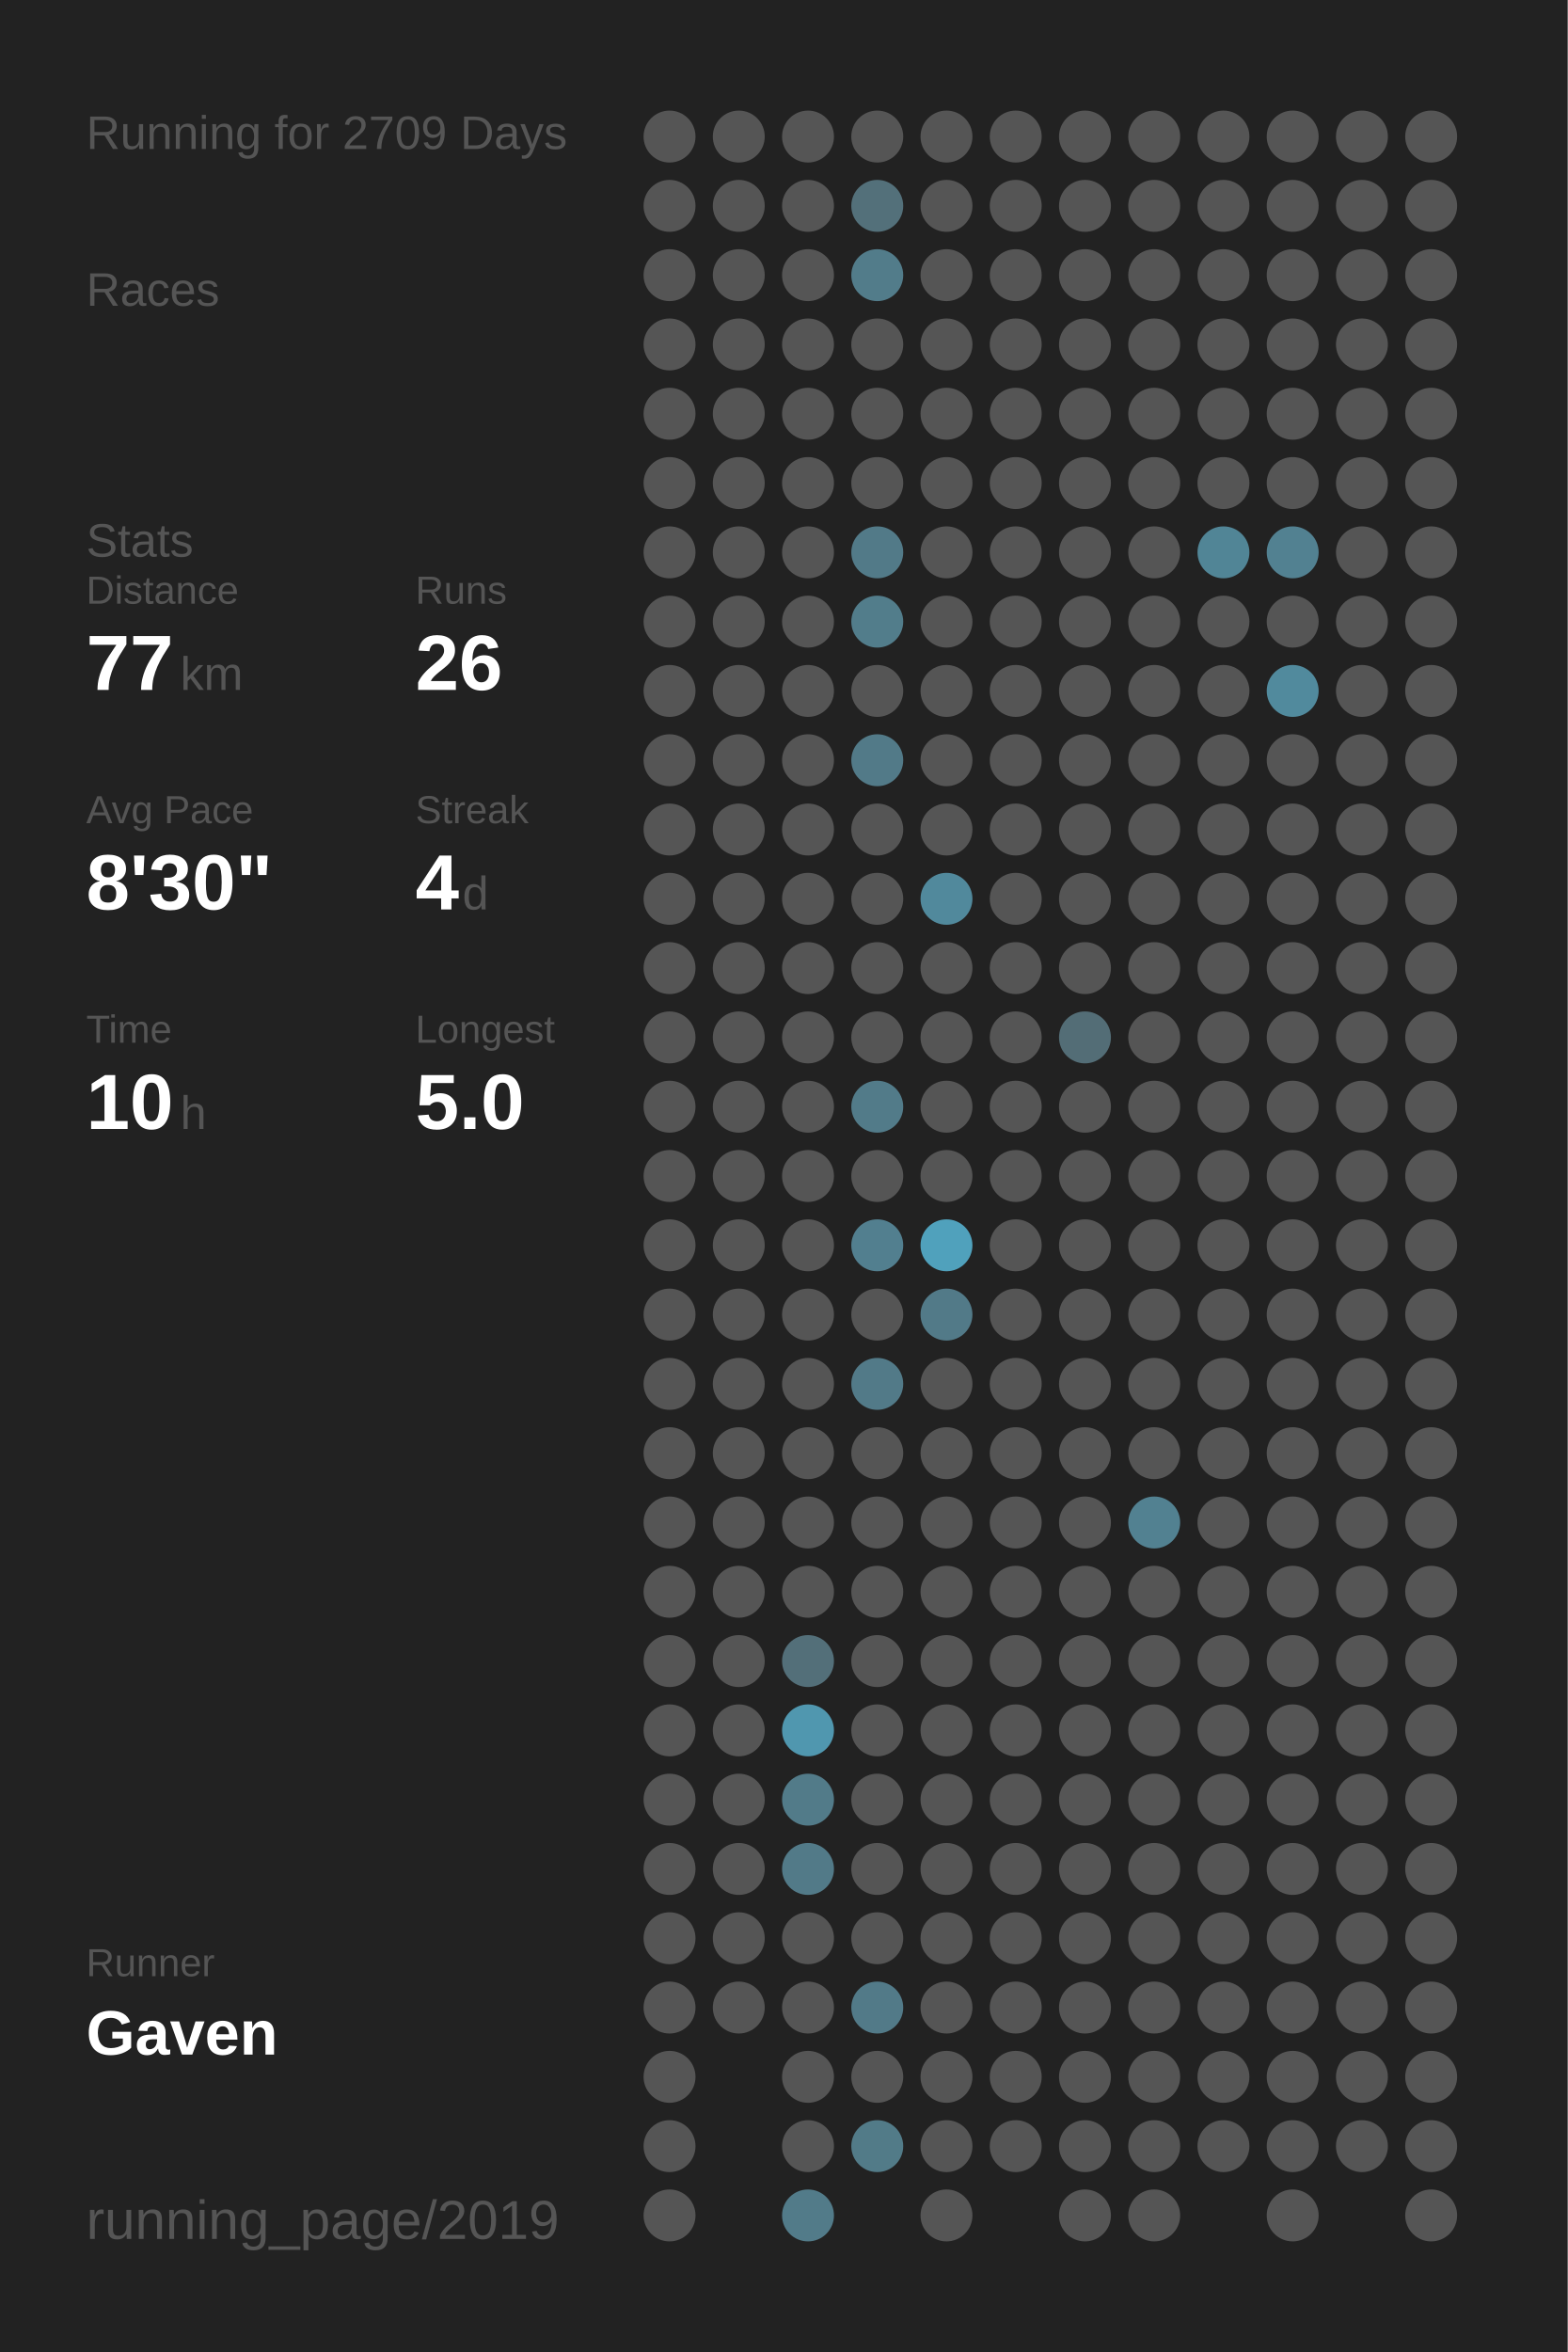
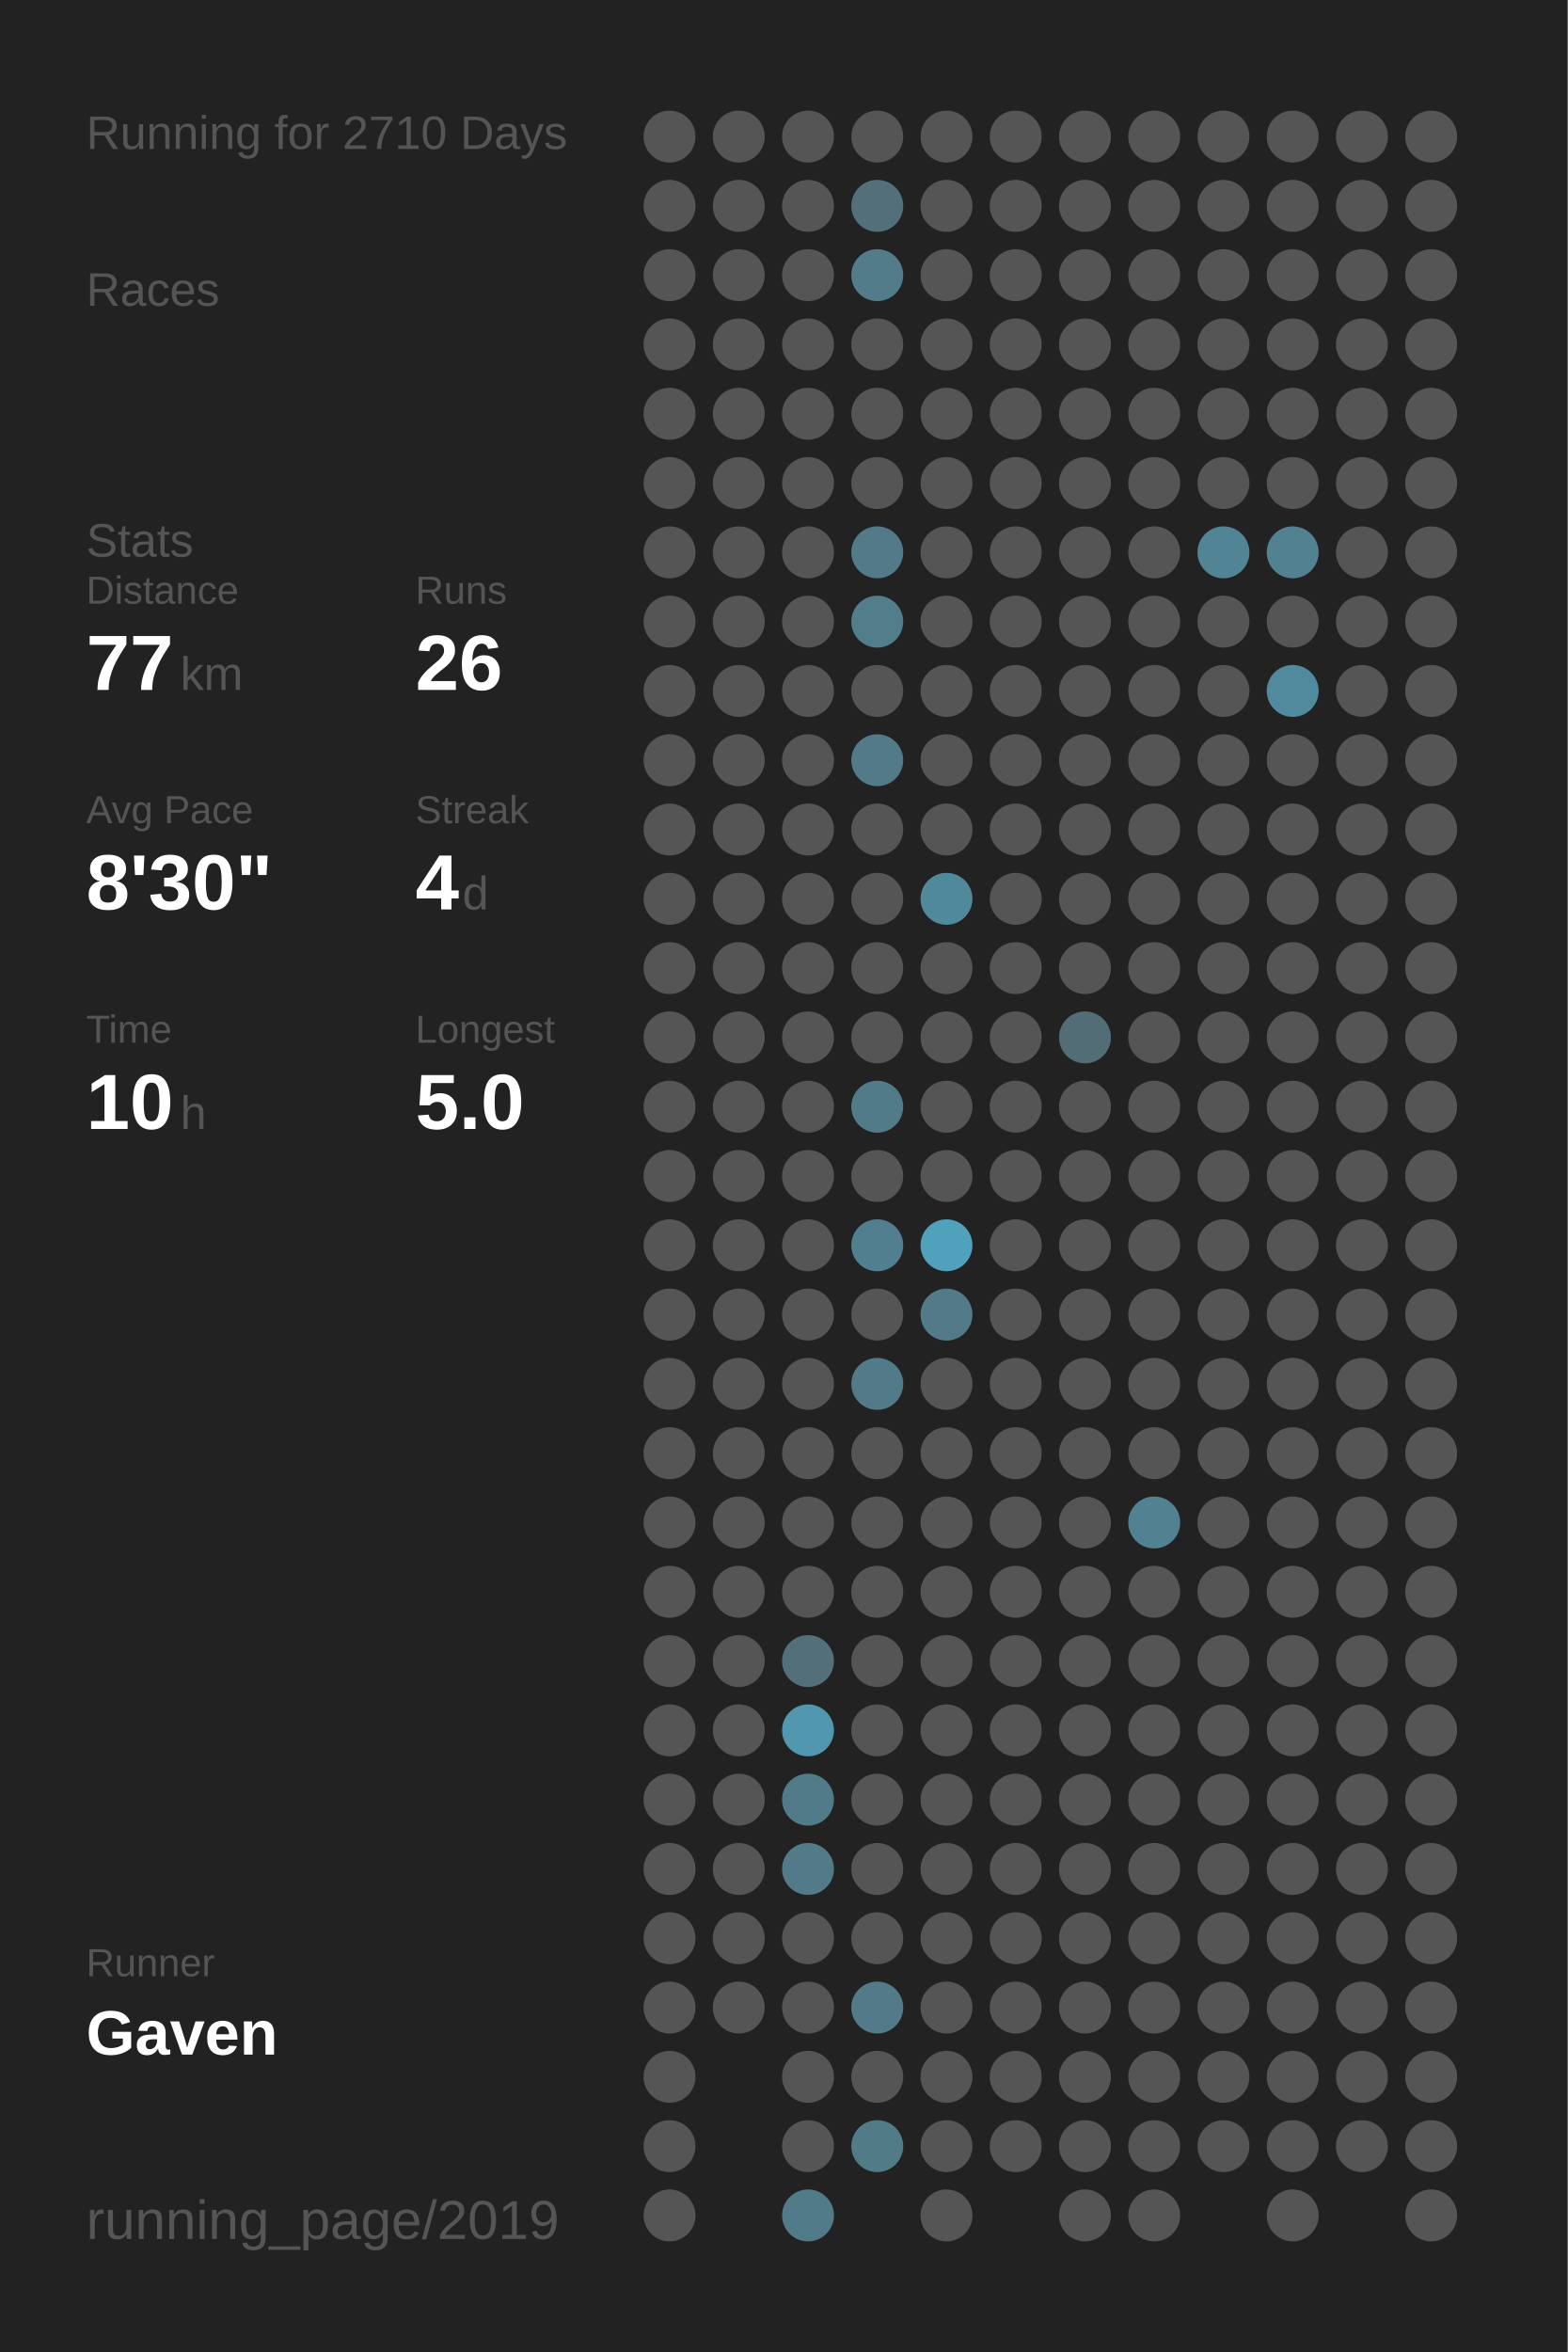
<svg xmlns="http://www.w3.org/2000/svg" baseProfile="full" height="300mm" version="1.1" viewBox="0,0,200,300" width="200mm">
  <defs />
  <rect fill="#222222" height="300" width="200" x="0" y="0" />
-   <text fill="#555555" style="font-size:6px; font-family:Arial;" x="11" y="19">Running for 2709 Days</text>
+   <text fill="#555555" style="font-size:6px; font-family:Arial;" x="11" y="19">Running for 2710 Days</text>
  <text fill="#555555" style="font-size:6px; font-family:Arial;" x="11" y="39">Races</text>
  <text fill="#555555" style="font-size:6px; font-family:Arial;" x="11" y="71">Stats</text>
  <text fill="#555555" style="font-size:5px; font-family:Arial;" x="11" y="77">Distance</text>
  <text fill="#FFFFFF" style="font-size:10px; font-family:Arial; font-weight:bold;" x="11" y="88">77</text>
  <text fill="#555555" style="font-size:6px; font-family:Arial;" x="23" y="88">km</text>
  <text fill="#555555" style="font-size:5px; font-family:Arial;" x="53" y="77">Runs</text>
  <text fill="#FFFFFF" style="font-size:10px; font-family:Arial; font-weight:bold;" x="53" y="88">26</text>
  <text fill="#555555" style="font-size:5px; font-family:Arial;" x="11" y="105">Avg Pace</text>
  <text fill="#FFFFFF" style="font-size:10px; font-family:Arial; font-weight:bold;" x="11" y="116">8'30"</text>
  <text fill="#555555" style="font-size:5px; font-family:Arial;" x="53" y="105">Streak</text>
  <text fill="#FFFFFF" style="font-size:10px; font-family:Arial; font-weight:bold;" x="53" y="116">4</text>
  <text fill="#555555" style="font-size:6px; font-family:Arial;" x="59" y="116">d</text>
  <text fill="#555555" style="font-size:5px; font-family:Arial;" x="11" y="133">Time</text>
  <text fill="#FFFFFF" style="font-size:10px; font-family:Arial; font-weight:bold;" x="11" y="144">10</text>
  <text fill="#555555" style="font-size:6px; font-family:Arial;" x="23" y="144">h</text>
  <text fill="#555555" style="font-size:5px; font-family:Arial;" x="53" y="133">Longest</text>
  <text fill="#FFFFFF" style="font-size:10px; font-family:Arial; font-weight:bold;" x="53" y="144">5.0</text>
  <text fill="#555555" style="font-size:5px; font-family:Arial;" x="11" y="252.065">Runner</text>
  <text fill="#FFFFFF" style="font-size:8px; font-family:Arial; font-weight:bold;" x="11" y="262.065">Gaven</text>
  <text fill="#555555" style="font-size:7px; font-family:Arial;" x="11" y="285.581">running_page/2019</text>
  <circle cx="85.417" cy="17.419" fill="#555555" r="3.312" />
  <circle cx="85.417" cy="26.258" fill="#555555" r="3.312" />
  <circle cx="85.417" cy="35.097" fill="#555555" r="3.312" />
  <circle cx="85.417" cy="43.935" fill="#555555" r="3.312" />
  <circle cx="85.417" cy="52.774" fill="#555555" r="3.312" />
  <circle cx="85.417" cy="61.613" fill="#555555" r="3.312" />
  <circle cx="85.417" cy="70.452" fill="#555555" r="3.312" />
  <circle cx="85.417" cy="79.29" fill="#555555" r="3.312" />
  <circle cx="85.417" cy="88.129" fill="#555555" r="3.312" />
  <circle cx="85.417" cy="96.968" fill="#555555" r="3.312" />
  <circle cx="85.417" cy="105.806" fill="#555555" r="3.312" />
  <circle cx="85.417" cy="114.645" fill="#555555" r="3.312" />
  <circle cx="85.417" cy="123.484" fill="#555555" r="3.312" />
  <circle cx="85.417" cy="132.323" fill="#555555" r="3.312" />
  <circle cx="85.417" cy="141.161" fill="#555555" r="3.312" />
  <circle cx="85.417" cy="150" fill="#555555" r="3.312" />
  <circle cx="85.417" cy="158.839" fill="#555555" r="3.312" />
  <circle cx="85.417" cy="167.677" fill="#555555" r="3.312" />
  <circle cx="85.417" cy="176.516" fill="#555555" r="3.312" />
  <circle cx="85.417" cy="185.355" fill="#555555" r="3.312" />
  <circle cx="85.417" cy="194.194" fill="#555555" r="3.312" />
  <circle cx="85.417" cy="203.032" fill="#555555" r="3.312" />
  <circle cx="85.417" cy="211.871" fill="#555555" r="3.312" />
  <circle cx="85.417" cy="220.71" fill="#555555" r="3.312" />
  <circle cx="85.417" cy="229.548" fill="#555555" r="3.312" />
  <circle cx="85.417" cy="238.387" fill="#555555" r="3.312" />
  <circle cx="85.417" cy="247.226" fill="#555555" r="3.312" />
  <circle cx="85.417" cy="256.065" fill="#555555" r="3.312" />
  <circle cx="85.417" cy="264.903" fill="#555555" r="3.312" />
  <circle cx="85.417" cy="273.742" fill="#555555" r="3.312" />
  <circle cx="85.417" cy="282.581" fill="#555555" r="3.312" />
  <circle cx="94.25" cy="17.419" fill="#555555" r="3.312" />
  <circle cx="94.25" cy="26.258" fill="#555555" r="3.312" />
  <circle cx="94.25" cy="35.097" fill="#555555" r="3.312" />
  <circle cx="94.25" cy="43.935" fill="#555555" r="3.312" />
  <circle cx="94.25" cy="52.774" fill="#555555" r="3.312" />
  <circle cx="94.25" cy="61.613" fill="#555555" r="3.312" />
  <circle cx="94.25" cy="70.452" fill="#555555" r="3.312" />
  <circle cx="94.25" cy="79.29" fill="#555555" r="3.312" />
  <circle cx="94.25" cy="88.129" fill="#555555" r="3.312" />
  <circle cx="94.25" cy="96.968" fill="#555555" r="3.312" />
  <circle cx="94.25" cy="105.806" fill="#555555" r="3.312" />
  <circle cx="94.25" cy="114.645" fill="#555555" r="3.312" />
  <circle cx="94.25" cy="123.484" fill="#555555" r="3.312" />
  <circle cx="94.25" cy="132.323" fill="#555555" r="3.312" />
  <circle cx="94.25" cy="141.161" fill="#555555" r="3.312" />
  <circle cx="94.25" cy="150" fill="#555555" r="3.312" />
  <circle cx="94.25" cy="158.839" fill="#555555" r="3.312" />
  <circle cx="94.25" cy="167.677" fill="#555555" r="3.312" />
  <circle cx="94.25" cy="176.516" fill="#555555" r="3.312" />
  <circle cx="94.25" cy="185.355" fill="#555555" r="3.312" />
  <circle cx="94.25" cy="194.194" fill="#555555" r="3.312" />
  <circle cx="94.25" cy="203.032" fill="#555555" r="3.312" />
  <circle cx="94.25" cy="211.871" fill="#555555" r="3.312" />
  <circle cx="94.25" cy="220.71" fill="#555555" r="3.312" />
  <circle cx="94.25" cy="229.548" fill="#555555" r="3.312" />
  <circle cx="94.25" cy="238.387" fill="#555555" r="3.312" />
  <circle cx="94.25" cy="247.226" fill="#555555" r="3.312" />
  <circle cx="94.25" cy="256.065" fill="#555555" r="3.312" />
  <circle cx="103.083" cy="17.419" fill="#555555" r="3.312" />
  <circle cx="103.083" cy="26.258" fill="#555555" r="3.312" />
  <circle cx="103.083" cy="35.097" fill="#555555" r="3.312" />
  <circle cx="103.083" cy="43.935" fill="#555555" r="3.312" />
  <circle cx="103.083" cy="52.774" fill="#555555" r="3.312" />
  <circle cx="103.083" cy="61.613" fill="#555555" r="3.312" />
  <circle cx="103.083" cy="70.452" fill="#555555" r="3.312" />
  <circle cx="103.083" cy="79.29" fill="#555555" r="3.312" />
  <circle cx="103.083" cy="88.129" fill="#555555" r="3.312" />
  <circle cx="103.083" cy="96.968" fill="#555555" r="3.312" />
  <circle cx="103.083" cy="105.806" fill="#555555" r="3.312" />
  <circle cx="103.083" cy="114.645" fill="#555555" r="3.312" />
  <circle cx="103.083" cy="123.484" fill="#555555" r="3.312" />
  <circle cx="103.083" cy="132.323" fill="#555555" r="3.312" />
  <circle cx="103.083" cy="141.161" fill="#555555" r="3.312" />
  <circle cx="103.083" cy="150" fill="#555555" r="3.312" />
  <circle cx="103.083" cy="158.839" fill="#555555" r="3.312" />
  <circle cx="103.083" cy="167.677" fill="#555555" r="3.312" />
  <circle cx="103.083" cy="176.516" fill="#555555" r="3.312" />
  <circle cx="103.083" cy="185.355" fill="#555555" r="3.312" />
  <circle cx="103.083" cy="194.194" fill="#555555" r="3.312" />
  <circle cx="103.083" cy="203.032" fill="#555555" r="3.312" />
  <circle cx="103.083" cy="211.871" fill="#536f79" r="3.312" />
  <circle cx="103.083" cy="220.71" fill="#5097af" r="3.312" />
  <circle cx="103.083" cy="229.548" fill="#527b89" r="3.312" />
  <circle cx="103.083" cy="238.387" fill="#527a88" r="3.312" />
  <circle cx="103.083" cy="247.226" fill="#555555" r="3.312" />
  <circle cx="103.083" cy="256.065" fill="#555555" r="3.312" />
  <circle cx="103.083" cy="264.903" fill="#555555" r="3.312" />
  <circle cx="103.083" cy="273.742" fill="#555555" r="3.312" />
  <circle cx="103.083" cy="282.581" fill="#527b89" r="3.312" />
  <circle cx="111.917" cy="17.419" fill="#555555" r="3.312" />
  <circle cx="111.917" cy="26.258" fill="#53707a" r="3.312" />
  <circle cx="111.917" cy="35.097" fill="#527c8a" r="3.312" />
  <circle cx="111.917" cy="43.935" fill="#555555" r="3.312" />
  <circle cx="111.917" cy="52.774" fill="#555555" r="3.312" />
  <circle cx="111.917" cy="61.613" fill="#555555" r="3.312" />
  <circle cx="111.917" cy="70.452" fill="#527a88" r="3.312" />
  <circle cx="111.917" cy="79.29" fill="#527d8b" r="3.312" />
  <circle cx="111.917" cy="88.129" fill="#555555" r="3.312" />
  <circle cx="111.917" cy="96.968" fill="#527a88" r="3.312" />
  <circle cx="111.917" cy="105.806" fill="#555555" r="3.312" />
  <circle cx="111.917" cy="114.645" fill="#555555" r="3.312" />
  <circle cx="111.917" cy="123.484" fill="#555555" r="3.312" />
  <circle cx="111.917" cy="132.323" fill="#555555" r="3.312" />
  <circle cx="111.917" cy="141.161" fill="#527b89" r="3.312" />
  <circle cx="111.917" cy="150" fill="#555555" r="3.312" />
  <circle cx="111.917" cy="158.839" fill="#527f8f" r="3.312" />
  <circle cx="111.917" cy="167.677" fill="#555555" r="3.312" />
  <circle cx="111.917" cy="176.516" fill="#527a88" r="3.312" />
  <circle cx="111.917" cy="185.355" fill="#555555" r="3.312" />
  <circle cx="111.917" cy="194.194" fill="#555555" r="3.312" />
  <circle cx="111.917" cy="203.032" fill="#555555" r="3.312" />
  <circle cx="111.917" cy="211.871" fill="#555555" r="3.312" />
  <circle cx="111.917" cy="220.71" fill="#555555" r="3.312" />
  <circle cx="111.917" cy="229.548" fill="#555555" r="3.312" />
  <circle cx="111.917" cy="238.387" fill="#555555" r="3.312" />
  <circle cx="111.917" cy="247.226" fill="#555555" r="3.312" />
  <circle cx="111.917" cy="256.065" fill="#527a88" r="3.312" />
  <circle cx="111.917" cy="264.903" fill="#555555" r="3.312" />
  <circle cx="111.917" cy="273.742" fill="#527b88" r="3.312" />
  <circle cx="120.75" cy="17.419" fill="#555555" r="3.312" />
  <circle cx="120.75" cy="26.258" fill="#555555" r="3.312" />
  <circle cx="120.75" cy="35.097" fill="#555555" r="3.312" />
  <circle cx="120.75" cy="43.935" fill="#555555" r="3.312" />
  <circle cx="120.75" cy="52.774" fill="#555555" r="3.312" />
  <circle cx="120.75" cy="61.613" fill="#555555" r="3.312" />
  <circle cx="120.75" cy="70.452" fill="#555555" r="3.312" />
  <circle cx="120.75" cy="79.29" fill="#555555" r="3.312" />
  <circle cx="120.75" cy="88.129" fill="#555555" r="3.312" />
  <circle cx="120.75" cy="96.968" fill="#555555" r="3.312" />
  <circle cx="120.75" cy="105.806" fill="#555555" r="3.312" />
  <circle cx="120.75" cy="114.645" fill="#51899c" r="3.312" />
  <circle cx="120.75" cy="123.484" fill="#555555" r="3.312" />
  <circle cx="120.75" cy="132.323" fill="#555555" r="3.312" />
  <circle cx="120.75" cy="141.161" fill="#555555" r="3.312" />
  <circle cx="120.75" cy="150" fill="#555555" r="3.312" />
  <circle cx="120.75" cy="158.839" fill="#50a1bc" r="3.312" />
  <circle cx="120.75" cy="167.677" fill="#527a88" r="3.312" />
  <circle cx="120.75" cy="176.516" fill="#555555" r="3.312" />
  <circle cx="120.75" cy="185.355" fill="#555555" r="3.312" />
  <circle cx="120.75" cy="194.194" fill="#555555" r="3.312" />
  <circle cx="120.75" cy="203.032" fill="#555555" r="3.312" />
  <circle cx="120.75" cy="211.871" fill="#555555" r="3.312" />
  <circle cx="120.75" cy="220.71" fill="#555555" r="3.312" />
  <circle cx="120.75" cy="229.548" fill="#555555" r="3.312" />
  <circle cx="120.75" cy="238.387" fill="#555555" r="3.312" />
  <circle cx="120.75" cy="247.226" fill="#555555" r="3.312" />
  <circle cx="120.75" cy="256.065" fill="#555555" r="3.312" />
  <circle cx="120.75" cy="264.903" fill="#555555" r="3.312" />
  <circle cx="120.75" cy="273.742" fill="#555555" r="3.312" />
  <circle cx="120.75" cy="282.581" fill="#555555" r="3.312" />
  <circle cx="129.583" cy="17.419" fill="#555555" r="3.312" />
  <circle cx="129.583" cy="26.258" fill="#555555" r="3.312" />
  <circle cx="129.583" cy="35.097" fill="#555555" r="3.312" />
  <circle cx="129.583" cy="43.935" fill="#555555" r="3.312" />
  <circle cx="129.583" cy="52.774" fill="#555555" r="3.312" />
  <circle cx="129.583" cy="61.613" fill="#555555" r="3.312" />
  <circle cx="129.583" cy="70.452" fill="#555555" r="3.312" />
  <circle cx="129.583" cy="79.29" fill="#555555" r="3.312" />
  <circle cx="129.583" cy="88.129" fill="#555555" r="3.312" />
  <circle cx="129.583" cy="96.968" fill="#555555" r="3.312" />
  <circle cx="129.583" cy="105.806" fill="#555555" r="3.312" />
  <circle cx="129.583" cy="114.645" fill="#555555" r="3.312" />
  <circle cx="129.583" cy="123.484" fill="#555555" r="3.312" />
  <circle cx="129.583" cy="132.323" fill="#555555" r="3.312" />
  <circle cx="129.583" cy="141.161" fill="#555555" r="3.312" />
  <circle cx="129.583" cy="150" fill="#555555" r="3.312" />
  <circle cx="129.583" cy="158.839" fill="#555555" r="3.312" />
  <circle cx="129.583" cy="167.677" fill="#555555" r="3.312" />
  <circle cx="129.583" cy="176.516" fill="#555555" r="3.312" />
  <circle cx="129.583" cy="185.355" fill="#555555" r="3.312" />
  <circle cx="129.583" cy="194.194" fill="#555555" r="3.312" />
  <circle cx="129.583" cy="203.032" fill="#555555" r="3.312" />
  <circle cx="129.583" cy="211.871" fill="#555555" r="3.312" />
  <circle cx="129.583" cy="220.71" fill="#555555" r="3.312" />
  <circle cx="129.583" cy="229.548" fill="#555555" r="3.312" />
  <circle cx="129.583" cy="238.387" fill="#555555" r="3.312" />
  <circle cx="129.583" cy="247.226" fill="#555555" r="3.312" />
  <circle cx="129.583" cy="256.065" fill="#555555" r="3.312" />
  <circle cx="129.583" cy="264.903" fill="#555555" r="3.312" />
  <circle cx="129.583" cy="273.742" fill="#555555" r="3.312" />
  <circle cx="138.417" cy="17.419" fill="#555555" r="3.312" />
  <circle cx="138.417" cy="26.258" fill="#555555" r="3.312" />
  <circle cx="138.417" cy="35.097" fill="#555555" r="3.312" />
  <circle cx="138.417" cy="43.935" fill="#555555" r="3.312" />
  <circle cx="138.417" cy="52.774" fill="#555555" r="3.312" />
  <circle cx="138.417" cy="61.613" fill="#555555" r="3.312" />
  <circle cx="138.417" cy="70.452" fill="#555555" r="3.312" />
  <circle cx="138.417" cy="79.29" fill="#555555" r="3.312" />
  <circle cx="138.417" cy="88.129" fill="#555555" r="3.312" />
  <circle cx="138.417" cy="96.968" fill="#555555" r="3.312" />
  <circle cx="138.417" cy="105.806" fill="#555555" r="3.312" />
  <circle cx="138.417" cy="114.645" fill="#555555" r="3.312" />
  <circle cx="138.417" cy="123.484" fill="#555555" r="3.312" />
  <circle cx="138.417" cy="132.323" fill="#536d76" r="3.312" />
  <circle cx="138.417" cy="141.161" fill="#555555" r="3.312" />
  <circle cx="138.417" cy="150" fill="#555555" r="3.312" />
  <circle cx="138.417" cy="158.839" fill="#555555" r="3.312" />
  <circle cx="138.417" cy="167.677" fill="#555555" r="3.312" />
  <circle cx="138.417" cy="176.516" fill="#555555" r="3.312" />
  <circle cx="138.417" cy="185.355" fill="#555555" r="3.312" />
  <circle cx="138.417" cy="194.194" fill="#555555" r="3.312" />
  <circle cx="138.417" cy="203.032" fill="#555555" r="3.312" />
  <circle cx="138.417" cy="211.871" fill="#555555" r="3.312" />
  <circle cx="138.417" cy="220.71" fill="#555555" r="3.312" />
  <circle cx="138.417" cy="229.548" fill="#555555" r="3.312" />
  <circle cx="138.417" cy="238.387" fill="#555555" r="3.312" />
  <circle cx="138.417" cy="247.226" fill="#555555" r="3.312" />
  <circle cx="138.417" cy="256.065" fill="#555555" r="3.312" />
  <circle cx="138.417" cy="264.903" fill="#555555" r="3.312" />
  <circle cx="138.417" cy="273.742" fill="#555555" r="3.312" />
  <circle cx="138.417" cy="282.581" fill="#555555" r="3.312" />
  <circle cx="147.25" cy="17.419" fill="#555555" r="3.312" />
  <circle cx="147.25" cy="26.258" fill="#555555" r="3.312" />
  <circle cx="147.25" cy="35.097" fill="#555555" r="3.312" />
  <circle cx="147.25" cy="43.935" fill="#555555" r="3.312" />
  <circle cx="147.25" cy="52.774" fill="#555555" r="3.312" />
  <circle cx="147.25" cy="61.613" fill="#555555" r="3.312" />
  <circle cx="147.25" cy="70.452" fill="#555555" r="3.312" />
  <circle cx="147.25" cy="79.29" fill="#555555" r="3.312" />
  <circle cx="147.25" cy="88.129" fill="#555555" r="3.312" />
  <circle cx="147.25" cy="96.968" fill="#555555" r="3.312" />
  <circle cx="147.25" cy="105.806" fill="#555555" r="3.312" />
  <circle cx="147.25" cy="114.645" fill="#555555" r="3.312" />
  <circle cx="147.25" cy="123.484" fill="#555555" r="3.312" />
  <circle cx="147.25" cy="132.323" fill="#555555" r="3.312" />
  <circle cx="147.25" cy="141.161" fill="#555555" r="3.312" />
  <circle cx="147.25" cy="150" fill="#555555" r="3.312" />
  <circle cx="147.25" cy="158.839" fill="#555555" r="3.312" />
  <circle cx="147.25" cy="167.677" fill="#555555" r="3.312" />
  <circle cx="147.25" cy="176.516" fill="#555555" r="3.312" />
  <circle cx="147.25" cy="185.355" fill="#555555" r="3.312" />
  <circle cx="147.25" cy="194.194" fill="#528191" r="3.312" />
  <circle cx="147.25" cy="203.032" fill="#555555" r="3.312" />
  <circle cx="147.25" cy="211.871" fill="#555555" r="3.312" />
  <circle cx="147.25" cy="220.71" fill="#555555" r="3.312" />
  <circle cx="147.25" cy="229.548" fill="#555555" r="3.312" />
  <circle cx="147.25" cy="238.387" fill="#555555" r="3.312" />
  <circle cx="147.25" cy="247.226" fill="#555555" r="3.312" />
  <circle cx="147.25" cy="256.065" fill="#555555" r="3.312" />
  <circle cx="147.25" cy="264.903" fill="#555555" r="3.312" />
  <circle cx="147.25" cy="273.742" fill="#555555" r="3.312" />
  <circle cx="147.25" cy="282.581" fill="#555555" r="3.312" />
  <circle cx="156.083" cy="17.419" fill="#555555" r="3.312" />
  <circle cx="156.083" cy="26.258" fill="#555555" r="3.312" />
  <circle cx="156.083" cy="35.097" fill="#555555" r="3.312" />
  <circle cx="156.083" cy="43.935" fill="#555555" r="3.312" />
  <circle cx="156.083" cy="52.774" fill="#555555" r="3.312" />
  <circle cx="156.083" cy="61.613" fill="#555555" r="3.312" />
  <circle cx="156.083" cy="70.452" fill="#518596" r="3.312" />
  <circle cx="156.083" cy="79.29" fill="#555555" r="3.312" />
  <circle cx="156.083" cy="88.129" fill="#555555" r="3.312" />
  <circle cx="156.083" cy="96.968" fill="#555555" r="3.312" />
  <circle cx="156.083" cy="105.806" fill="#555555" r="3.312" />
  <circle cx="156.083" cy="114.645" fill="#555555" r="3.312" />
  <circle cx="156.083" cy="123.484" fill="#555555" r="3.312" />
  <circle cx="156.083" cy="132.323" fill="#555555" r="3.312" />
  <circle cx="156.083" cy="141.161" fill="#555555" r="3.312" />
  <circle cx="156.083" cy="150" fill="#555555" r="3.312" />
  <circle cx="156.083" cy="158.839" fill="#555555" r="3.312" />
  <circle cx="156.083" cy="167.677" fill="#555555" r="3.312" />
  <circle cx="156.083" cy="176.516" fill="#555555" r="3.312" />
  <circle cx="156.083" cy="185.355" fill="#555555" r="3.312" />
  <circle cx="156.083" cy="194.194" fill="#555555" r="3.312" />
  <circle cx="156.083" cy="203.032" fill="#555555" r="3.312" />
  <circle cx="156.083" cy="211.871" fill="#555555" r="3.312" />
  <circle cx="156.083" cy="220.71" fill="#555555" r="3.312" />
  <circle cx="156.083" cy="229.548" fill="#555555" r="3.312" />
  <circle cx="156.083" cy="238.387" fill="#555555" r="3.312" />
  <circle cx="156.083" cy="247.226" fill="#555555" r="3.312" />
  <circle cx="156.083" cy="256.065" fill="#555555" r="3.312" />
  <circle cx="156.083" cy="264.903" fill="#555555" r="3.312" />
  <circle cx="156.083" cy="273.742" fill="#555555" r="3.312" />
  <circle cx="164.917" cy="17.419" fill="#555555" r="3.312" />
  <circle cx="164.917" cy="26.258" fill="#555555" r="3.312" />
  <circle cx="164.917" cy="35.097" fill="#555555" r="3.312" />
  <circle cx="164.917" cy="43.935" fill="#555555" r="3.312" />
  <circle cx="164.917" cy="52.774" fill="#555555" r="3.312" />
  <circle cx="164.917" cy="61.613" fill="#555555" r="3.312" />
  <circle cx="164.917" cy="70.452" fill="#528191" r="3.312" />
  <circle cx="164.917" cy="79.29" fill="#555555" r="3.312" />
  <circle cx="164.917" cy="88.129" fill="#518a9d" r="3.312" />
  <circle cx="164.917" cy="96.968" fill="#555555" r="3.312" />
  <circle cx="164.917" cy="105.806" fill="#555555" r="3.312" />
  <circle cx="164.917" cy="114.645" fill="#555555" r="3.312" />
  <circle cx="164.917" cy="123.484" fill="#555555" r="3.312" />
  <circle cx="164.917" cy="132.323" fill="#555555" r="3.312" />
  <circle cx="164.917" cy="141.161" fill="#555555" r="3.312" />
  <circle cx="164.917" cy="150" fill="#555555" r="3.312" />
  <circle cx="164.917" cy="158.839" fill="#555555" r="3.312" />
  <circle cx="164.917" cy="167.677" fill="#555555" r="3.312" />
  <circle cx="164.917" cy="176.516" fill="#555555" r="3.312" />
  <circle cx="164.917" cy="185.355" fill="#555555" r="3.312" />
  <circle cx="164.917" cy="194.194" fill="#555555" r="3.312" />
  <circle cx="164.917" cy="203.032" fill="#555555" r="3.312" />
  <circle cx="164.917" cy="211.871" fill="#555555" r="3.312" />
  <circle cx="164.917" cy="220.71" fill="#555555" r="3.312" />
  <circle cx="164.917" cy="229.548" fill="#555555" r="3.312" />
  <circle cx="164.917" cy="238.387" fill="#555555" r="3.312" />
  <circle cx="164.917" cy="247.226" fill="#555555" r="3.312" />
  <circle cx="164.917" cy="256.065" fill="#555555" r="3.312" />
  <circle cx="164.917" cy="264.903" fill="#555555" r="3.312" />
  <circle cx="164.917" cy="273.742" fill="#555555" r="3.312" />
  <circle cx="164.917" cy="282.581" fill="#555555" r="3.312" />
  <circle cx="173.75" cy="17.419" fill="#555555" r="3.312" />
  <circle cx="173.75" cy="26.258" fill="#555555" r="3.312" />
  <circle cx="173.75" cy="35.097" fill="#555555" r="3.312" />
  <circle cx="173.75" cy="43.935" fill="#555555" r="3.312" />
  <circle cx="173.75" cy="52.774" fill="#555555" r="3.312" />
  <circle cx="173.75" cy="61.613" fill="#555555" r="3.312" />
  <circle cx="173.75" cy="70.452" fill="#555555" r="3.312" />
  <circle cx="173.75" cy="79.29" fill="#555555" r="3.312" />
  <circle cx="173.75" cy="88.129" fill="#555555" r="3.312" />
  <circle cx="173.75" cy="96.968" fill="#555555" r="3.312" />
  <circle cx="173.75" cy="105.806" fill="#555555" r="3.312" />
  <circle cx="173.75" cy="114.645" fill="#555555" r="3.312" />
  <circle cx="173.75" cy="123.484" fill="#555555" r="3.312" />
  <circle cx="173.75" cy="132.323" fill="#555555" r="3.312" />
  <circle cx="173.75" cy="141.161" fill="#555555" r="3.312" />
  <circle cx="173.75" cy="150" fill="#555555" r="3.312" />
  <circle cx="173.75" cy="158.839" fill="#555555" r="3.312" />
  <circle cx="173.75" cy="167.677" fill="#555555" r="3.312" />
  <circle cx="173.75" cy="176.516" fill="#555555" r="3.312" />
  <circle cx="173.75" cy="185.355" fill="#555555" r="3.312" />
  <circle cx="173.75" cy="194.194" fill="#555555" r="3.312" />
  <circle cx="173.75" cy="203.032" fill="#555555" r="3.312" />
  <circle cx="173.75" cy="211.871" fill="#555555" r="3.312" />
  <circle cx="173.75" cy="220.71" fill="#555555" r="3.312" />
  <circle cx="173.75" cy="229.548" fill="#555555" r="3.312" />
  <circle cx="173.75" cy="238.387" fill="#555555" r="3.312" />
  <circle cx="173.75" cy="247.226" fill="#555555" r="3.312" />
  <circle cx="173.75" cy="256.065" fill="#555555" r="3.312" />
  <circle cx="173.75" cy="264.903" fill="#555555" r="3.312" />
  <circle cx="173.75" cy="273.742" fill="#555555" r="3.312" />
  <circle cx="182.583" cy="17.419" fill="#555555" r="3.312" />
  <circle cx="182.583" cy="26.258" fill="#555555" r="3.312" />
  <circle cx="182.583" cy="35.097" fill="#555555" r="3.312" />
  <circle cx="182.583" cy="43.935" fill="#555555" r="3.312" />
  <circle cx="182.583" cy="52.774" fill="#555555" r="3.312" />
  <circle cx="182.583" cy="61.613" fill="#555555" r="3.312" />
  <circle cx="182.583" cy="70.452" fill="#555555" r="3.312" />
  <circle cx="182.583" cy="79.29" fill="#555555" r="3.312" />
  <circle cx="182.583" cy="88.129" fill="#555555" r="3.312" />
  <circle cx="182.583" cy="96.968" fill="#555555" r="3.312" />
  <circle cx="182.583" cy="105.806" fill="#555555" r="3.312" />
  <circle cx="182.583" cy="114.645" fill="#555555" r="3.312" />
  <circle cx="182.583" cy="123.484" fill="#555555" r="3.312" />
  <circle cx="182.583" cy="132.323" fill="#555555" r="3.312" />
  <circle cx="182.583" cy="141.161" fill="#555555" r="3.312" />
  <circle cx="182.583" cy="150" fill="#555555" r="3.312" />
  <circle cx="182.583" cy="158.839" fill="#555555" r="3.312" />
  <circle cx="182.583" cy="167.677" fill="#555555" r="3.312" />
  <circle cx="182.583" cy="176.516" fill="#555555" r="3.312" />
  <circle cx="182.583" cy="185.355" fill="#555555" r="3.312" />
  <circle cx="182.583" cy="194.194" fill="#555555" r="3.312" />
  <circle cx="182.583" cy="203.032" fill="#555555" r="3.312" />
  <circle cx="182.583" cy="211.871" fill="#555555" r="3.312" />
  <circle cx="182.583" cy="220.71" fill="#555555" r="3.312" />
  <circle cx="182.583" cy="229.548" fill="#555555" r="3.312" />
  <circle cx="182.583" cy="238.387" fill="#555555" r="3.312" />
  <circle cx="182.583" cy="247.226" fill="#555555" r="3.312" />
  <circle cx="182.583" cy="256.065" fill="#555555" r="3.312" />
  <circle cx="182.583" cy="264.903" fill="#555555" r="3.312" />
  <circle cx="182.583" cy="273.742" fill="#555555" r="3.312" />
  <circle cx="182.583" cy="282.581" fill="#555555" r="3.312" />
</svg>
